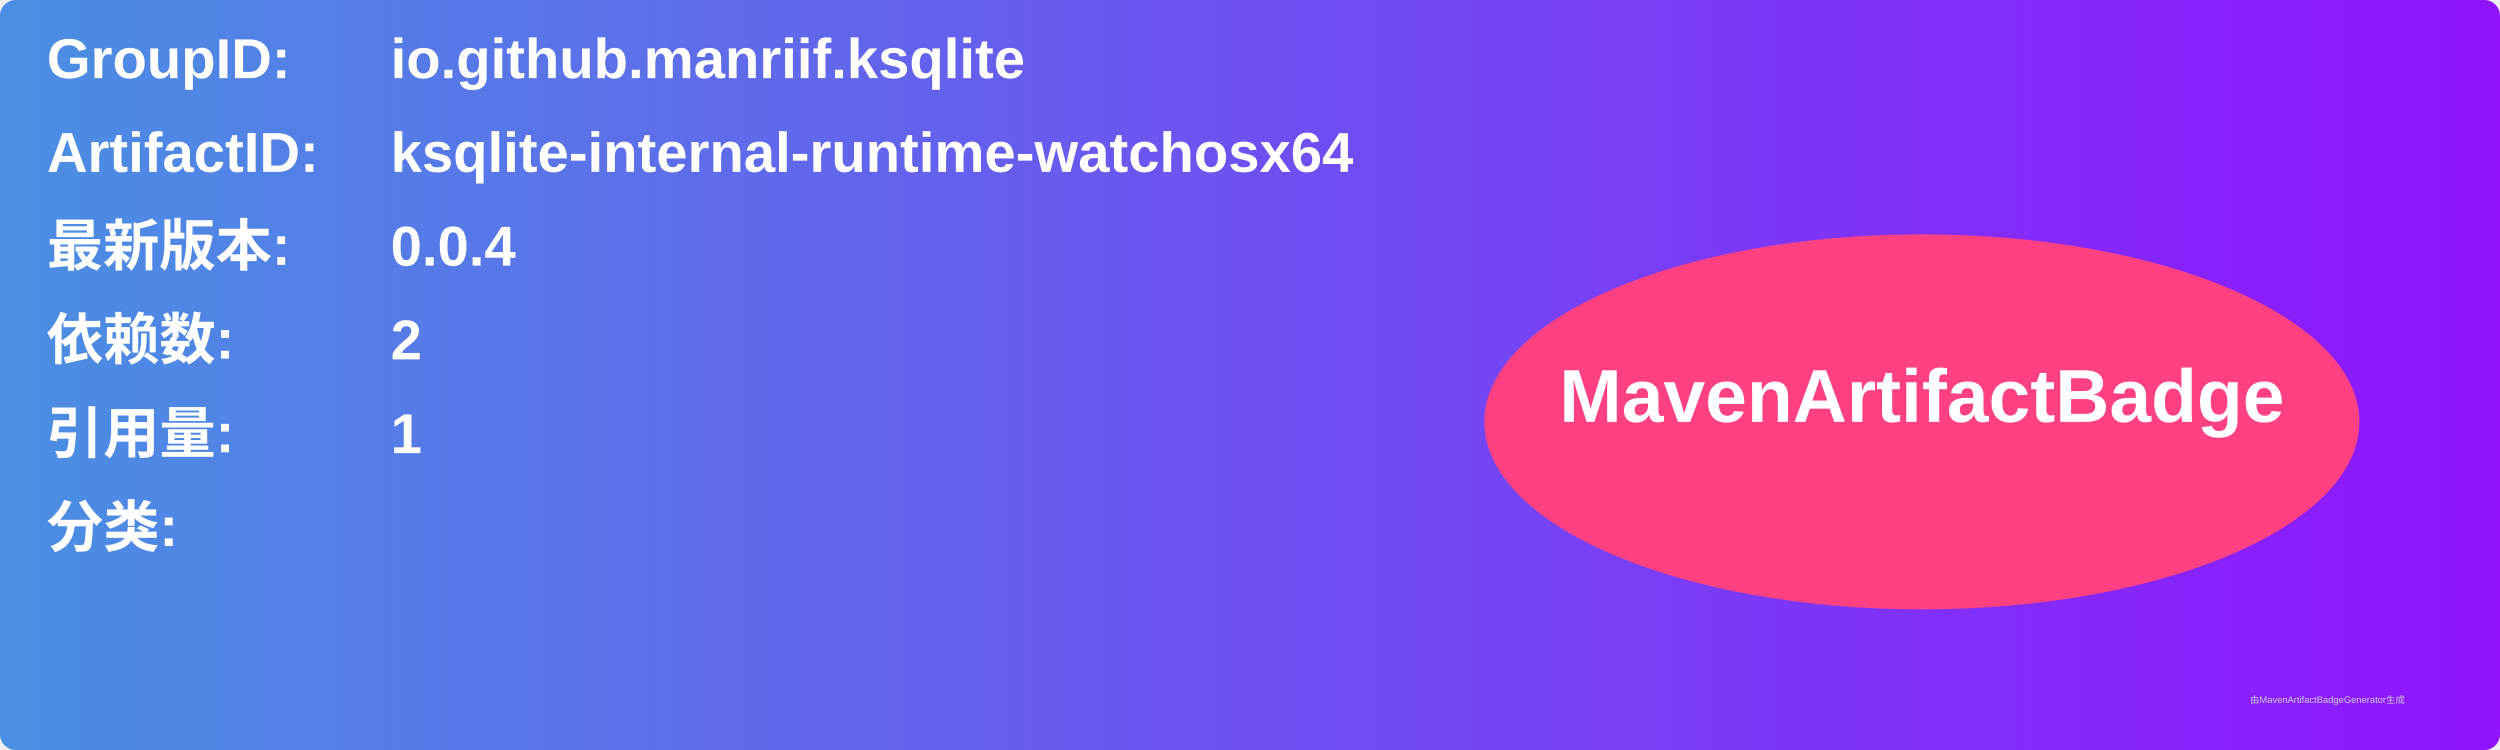
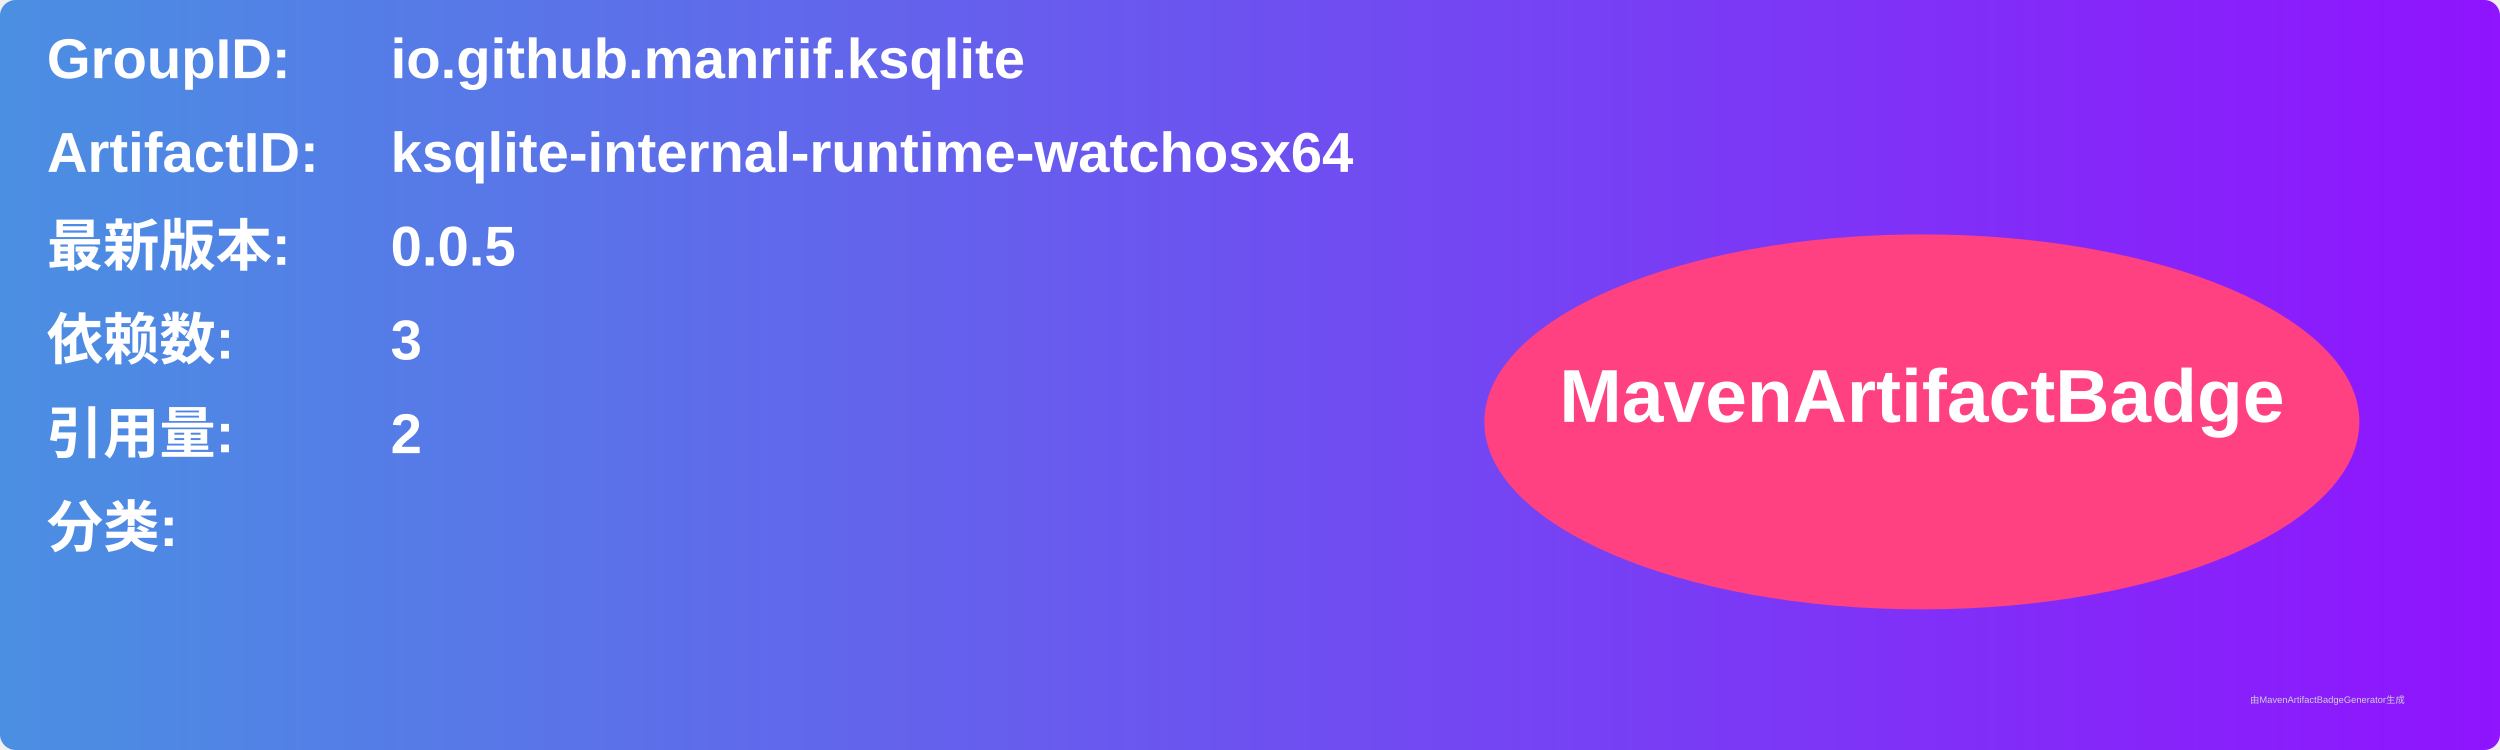
<svg xmlns="http://www.w3.org/2000/svg" width="800" height="240" viewBox="0 0 800 240">
  <linearGradient id="grad" x1="0%" y1="0%" x2="100%" y2="0%">
    <stop offset="0%" stop-color="#4a90e2" />
    <stop offset="100%" stop-color="#9013fe" />
  </linearGradient>
  <rect width="100%" height="100%" rx="5" ry="5" fill="url(#grad)" />
  <g transform="translate(15, 15)">
    <text x="0" y="10" font-family="Arial" font-size="18" fill="white" font-weight="bold" width="260">GroupID:</text>
    <text x="110" y="10" font-family="Arial" font-size="18" fill="white" font-weight="bold" width="460">io.github.manriif.ksqlite</text>
    <text x="0" y="40" font-family="Arial" font-size="18" fill="white" font-weight="bold" width="260">ArtifactID:</text>
    <text x="110" y="40" font-family="Arial" font-size="18" fill="white" font-weight="bold" width="460">ksqlite-internal-runtime-watchosx64</text>
    <text x="0" y="70" font-family="Arial" font-size="18" fill="white" font-weight="bold">最新版本:</text>
    <text x="110" y="70" font-family="Arial" font-size="18" fill="white" font-weight="bold">
-       <tspan font-weight="bold">0.0.4</tspan>
+       <tspan font-weight="bold">0.0.5</tspan>
    </text>
    <text x="0" y="100" font-family="Arial" font-size="18" fill="white" font-weight="bold">依赖数: </text>
    <text x="110" y="100" font-family="Arial" font-size="18" fill="white">
-       <tspan font-weight="bold">2</tspan>
+       <tspan font-weight="bold">3</tspan>
    </text>
    <text x="0" y="130" font-family="Arial" font-size="18" fill="white" font-weight="bold">引用量: </text>
    <text x="110" y="130" font-family="Arial" font-size="18" fill="white">
-       <tspan font-weight="bold">1</tspan>
+       <tspan font-weight="bold">2</tspan>
    </text>
    <text x="0" y="160" font-family="Arial" font-size="18" fill="white" font-weight="bold">分类:</text>
    <text x="10" y="190" font-family="Arial" font-size="10" fill="white">
      <tspan font-weight="bold" />
    </text>
    <ellipse cx="600" cy="120" rx="140" ry="60" fill="#ff4081" />
    <text x="600" y="120" text-anchor="middle" font-family="Arial" font-size="24" fill="white" font-weight="bold">MavenArtifactBadge</text>
  </g>
  <text x="720" y="225" font-family="Arial" font-size="3" fill="#d0d0d0">由MavenArtifactBadgeGenerator生成</text>
</svg>
